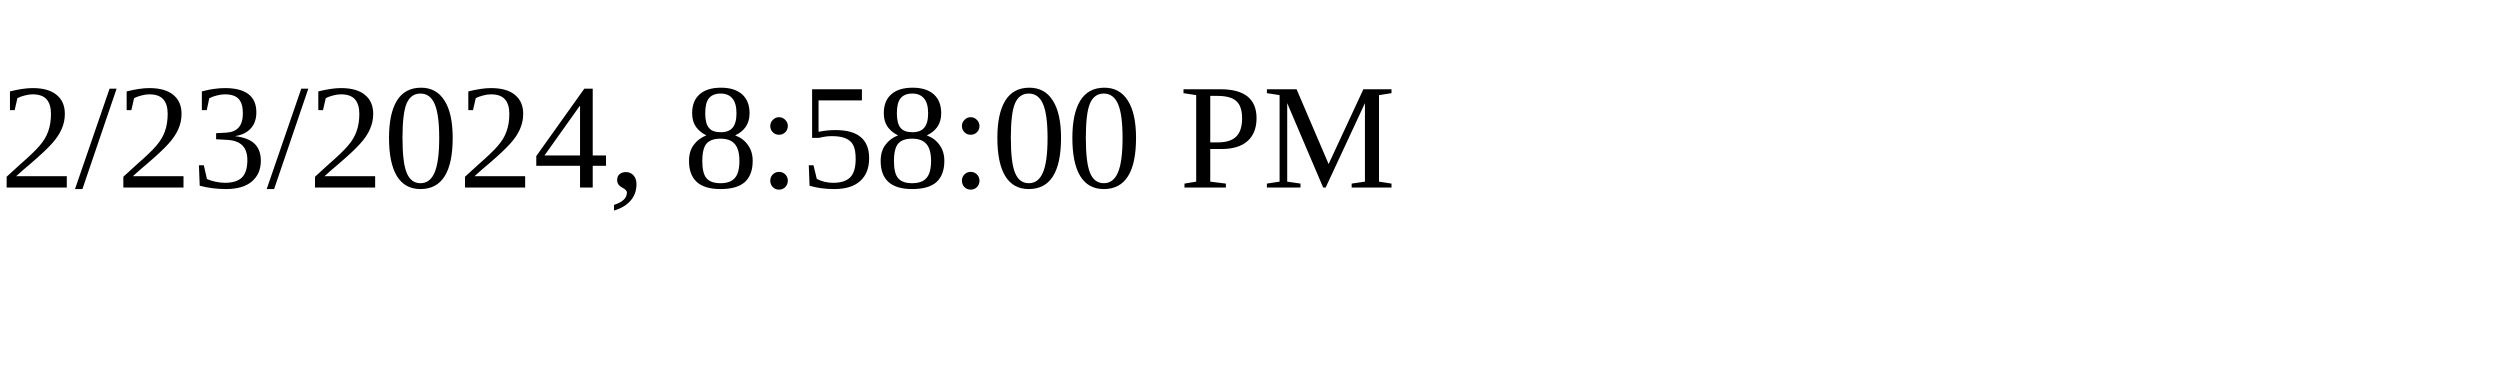
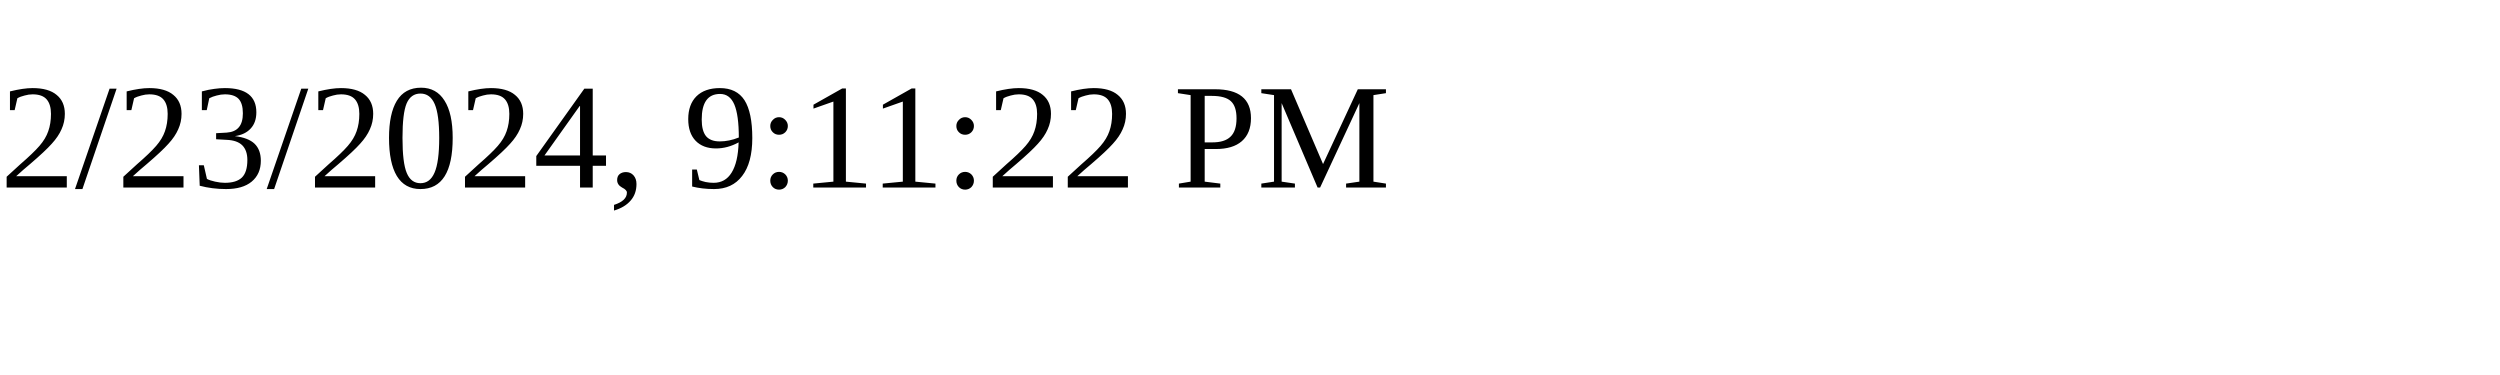
<svg xmlns="http://www.w3.org/2000/svg" height="30" width="200">
-   <text x="0" y="15">2/23/2024, 8:58:00 PM</text>
+   <text x="0" y="15">2/23/2024, 9:11:22 PM</text>
</svg>
